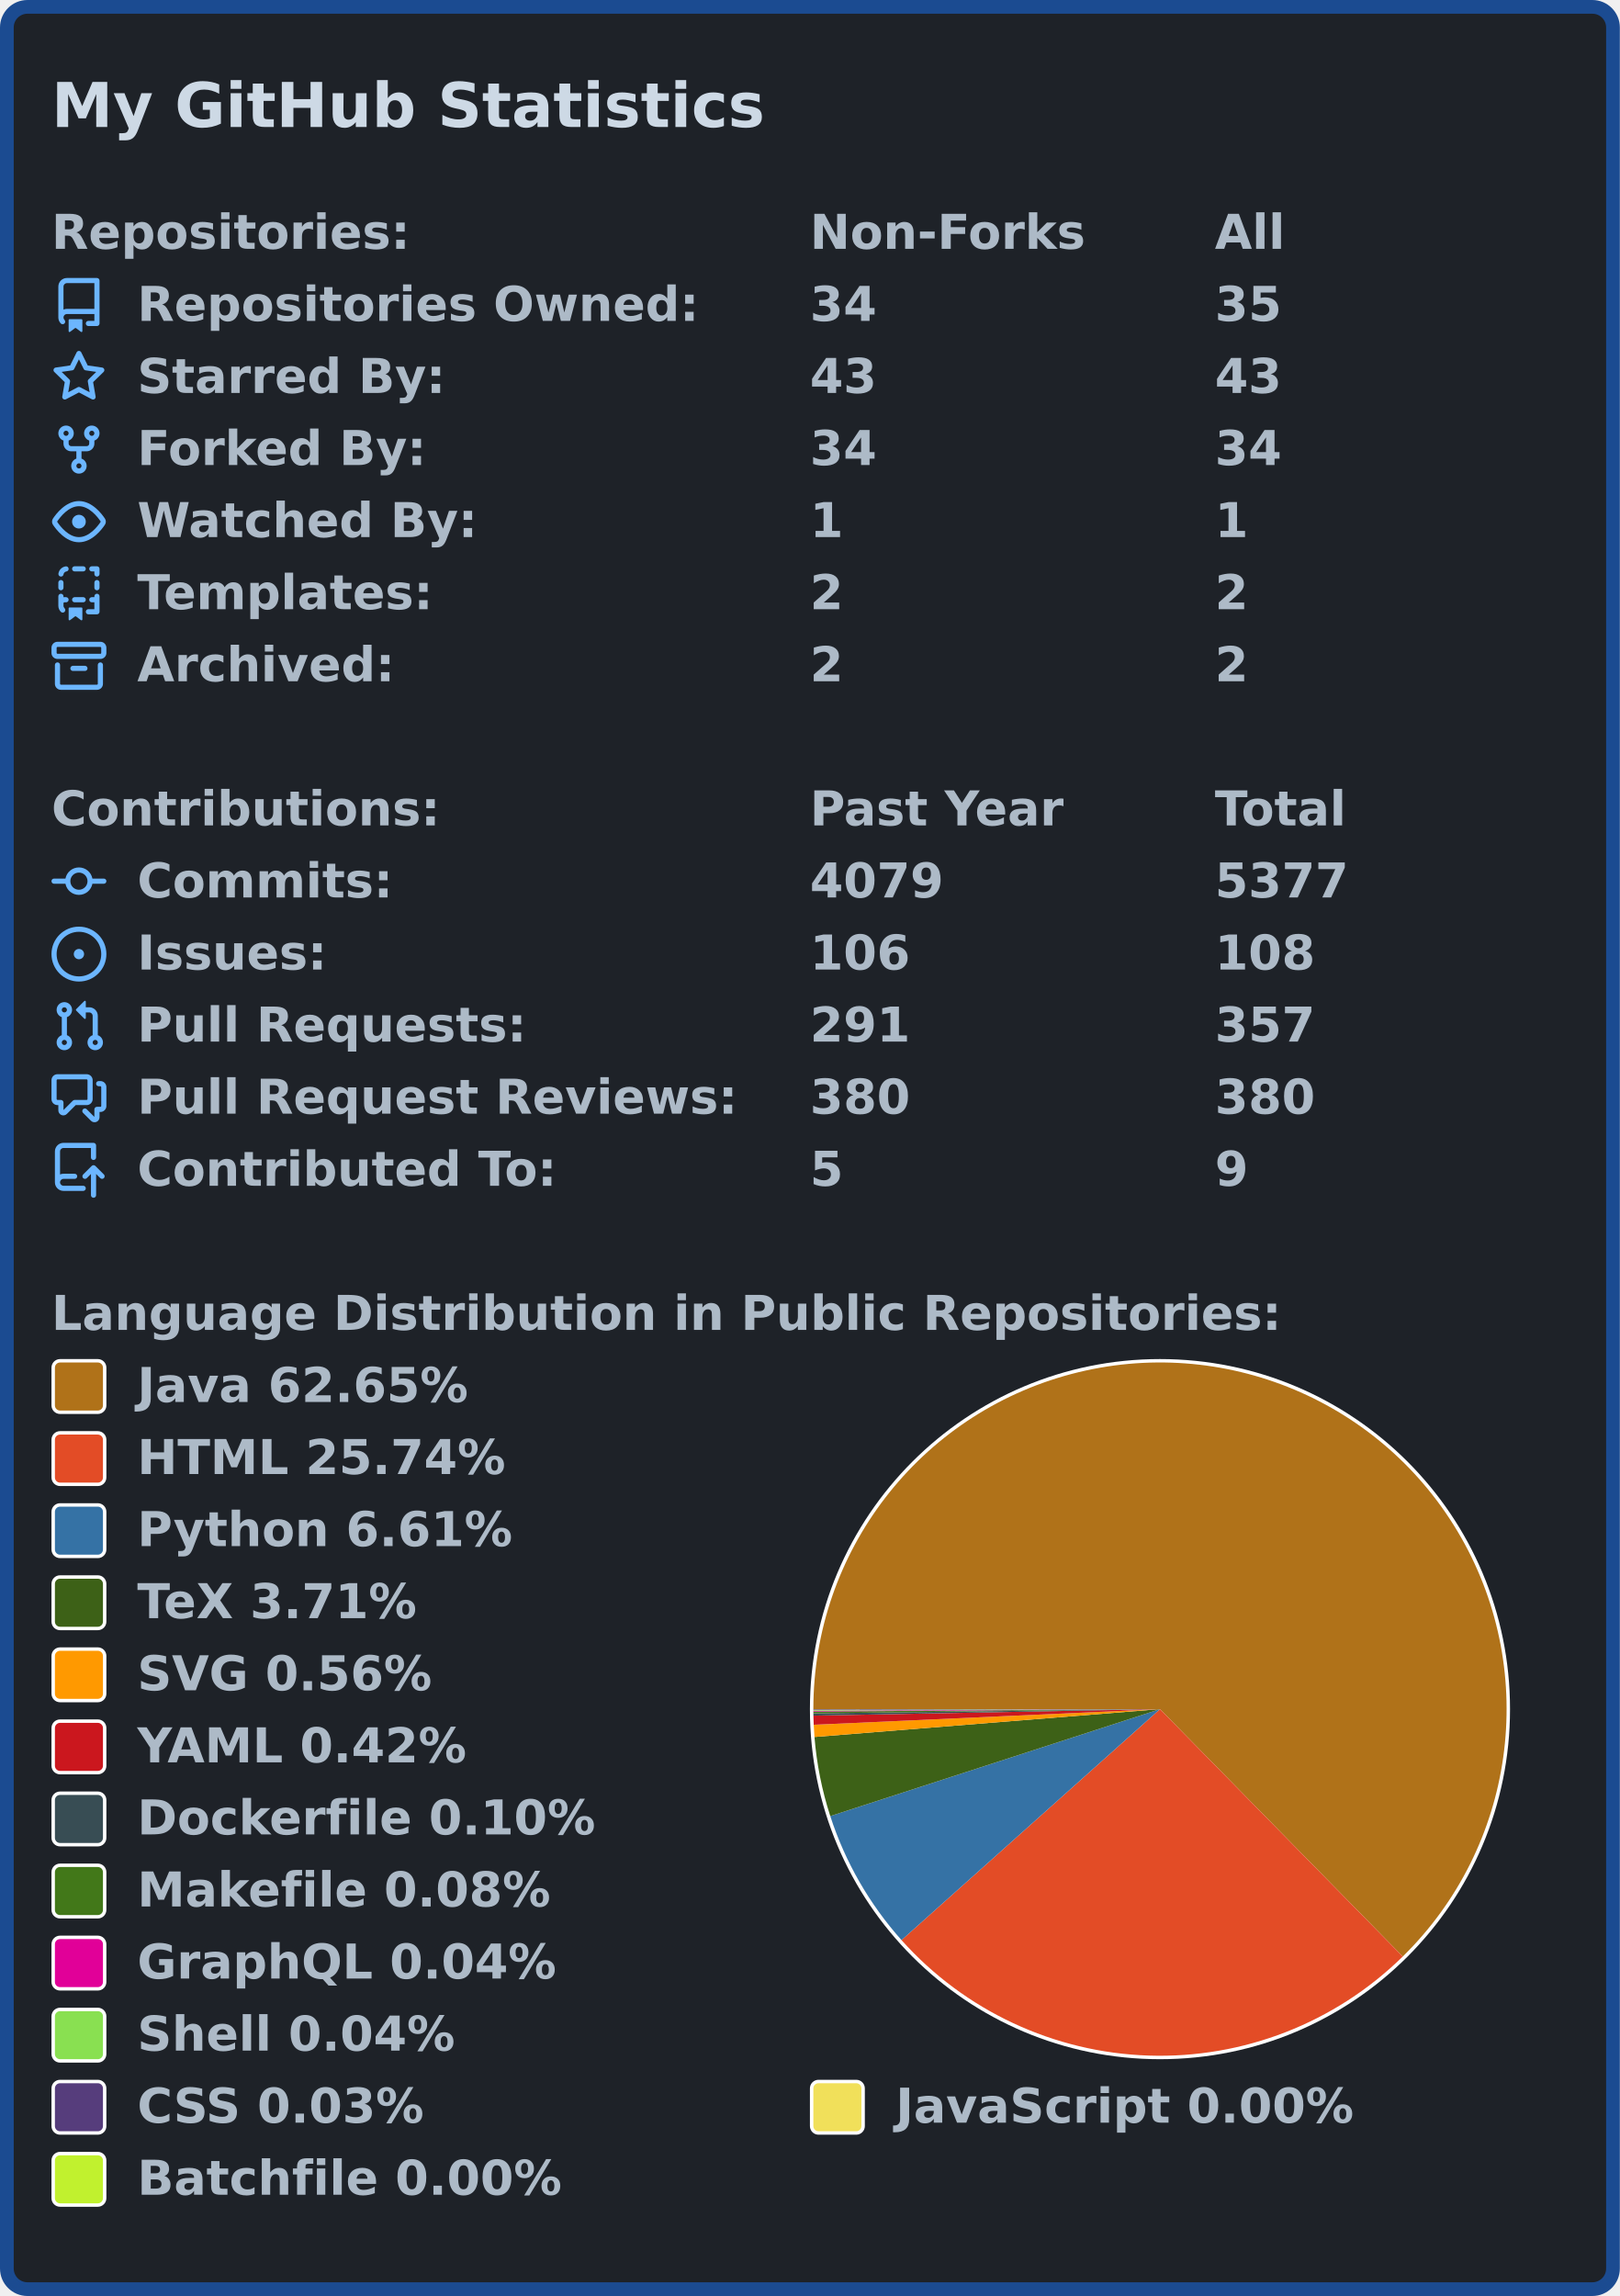
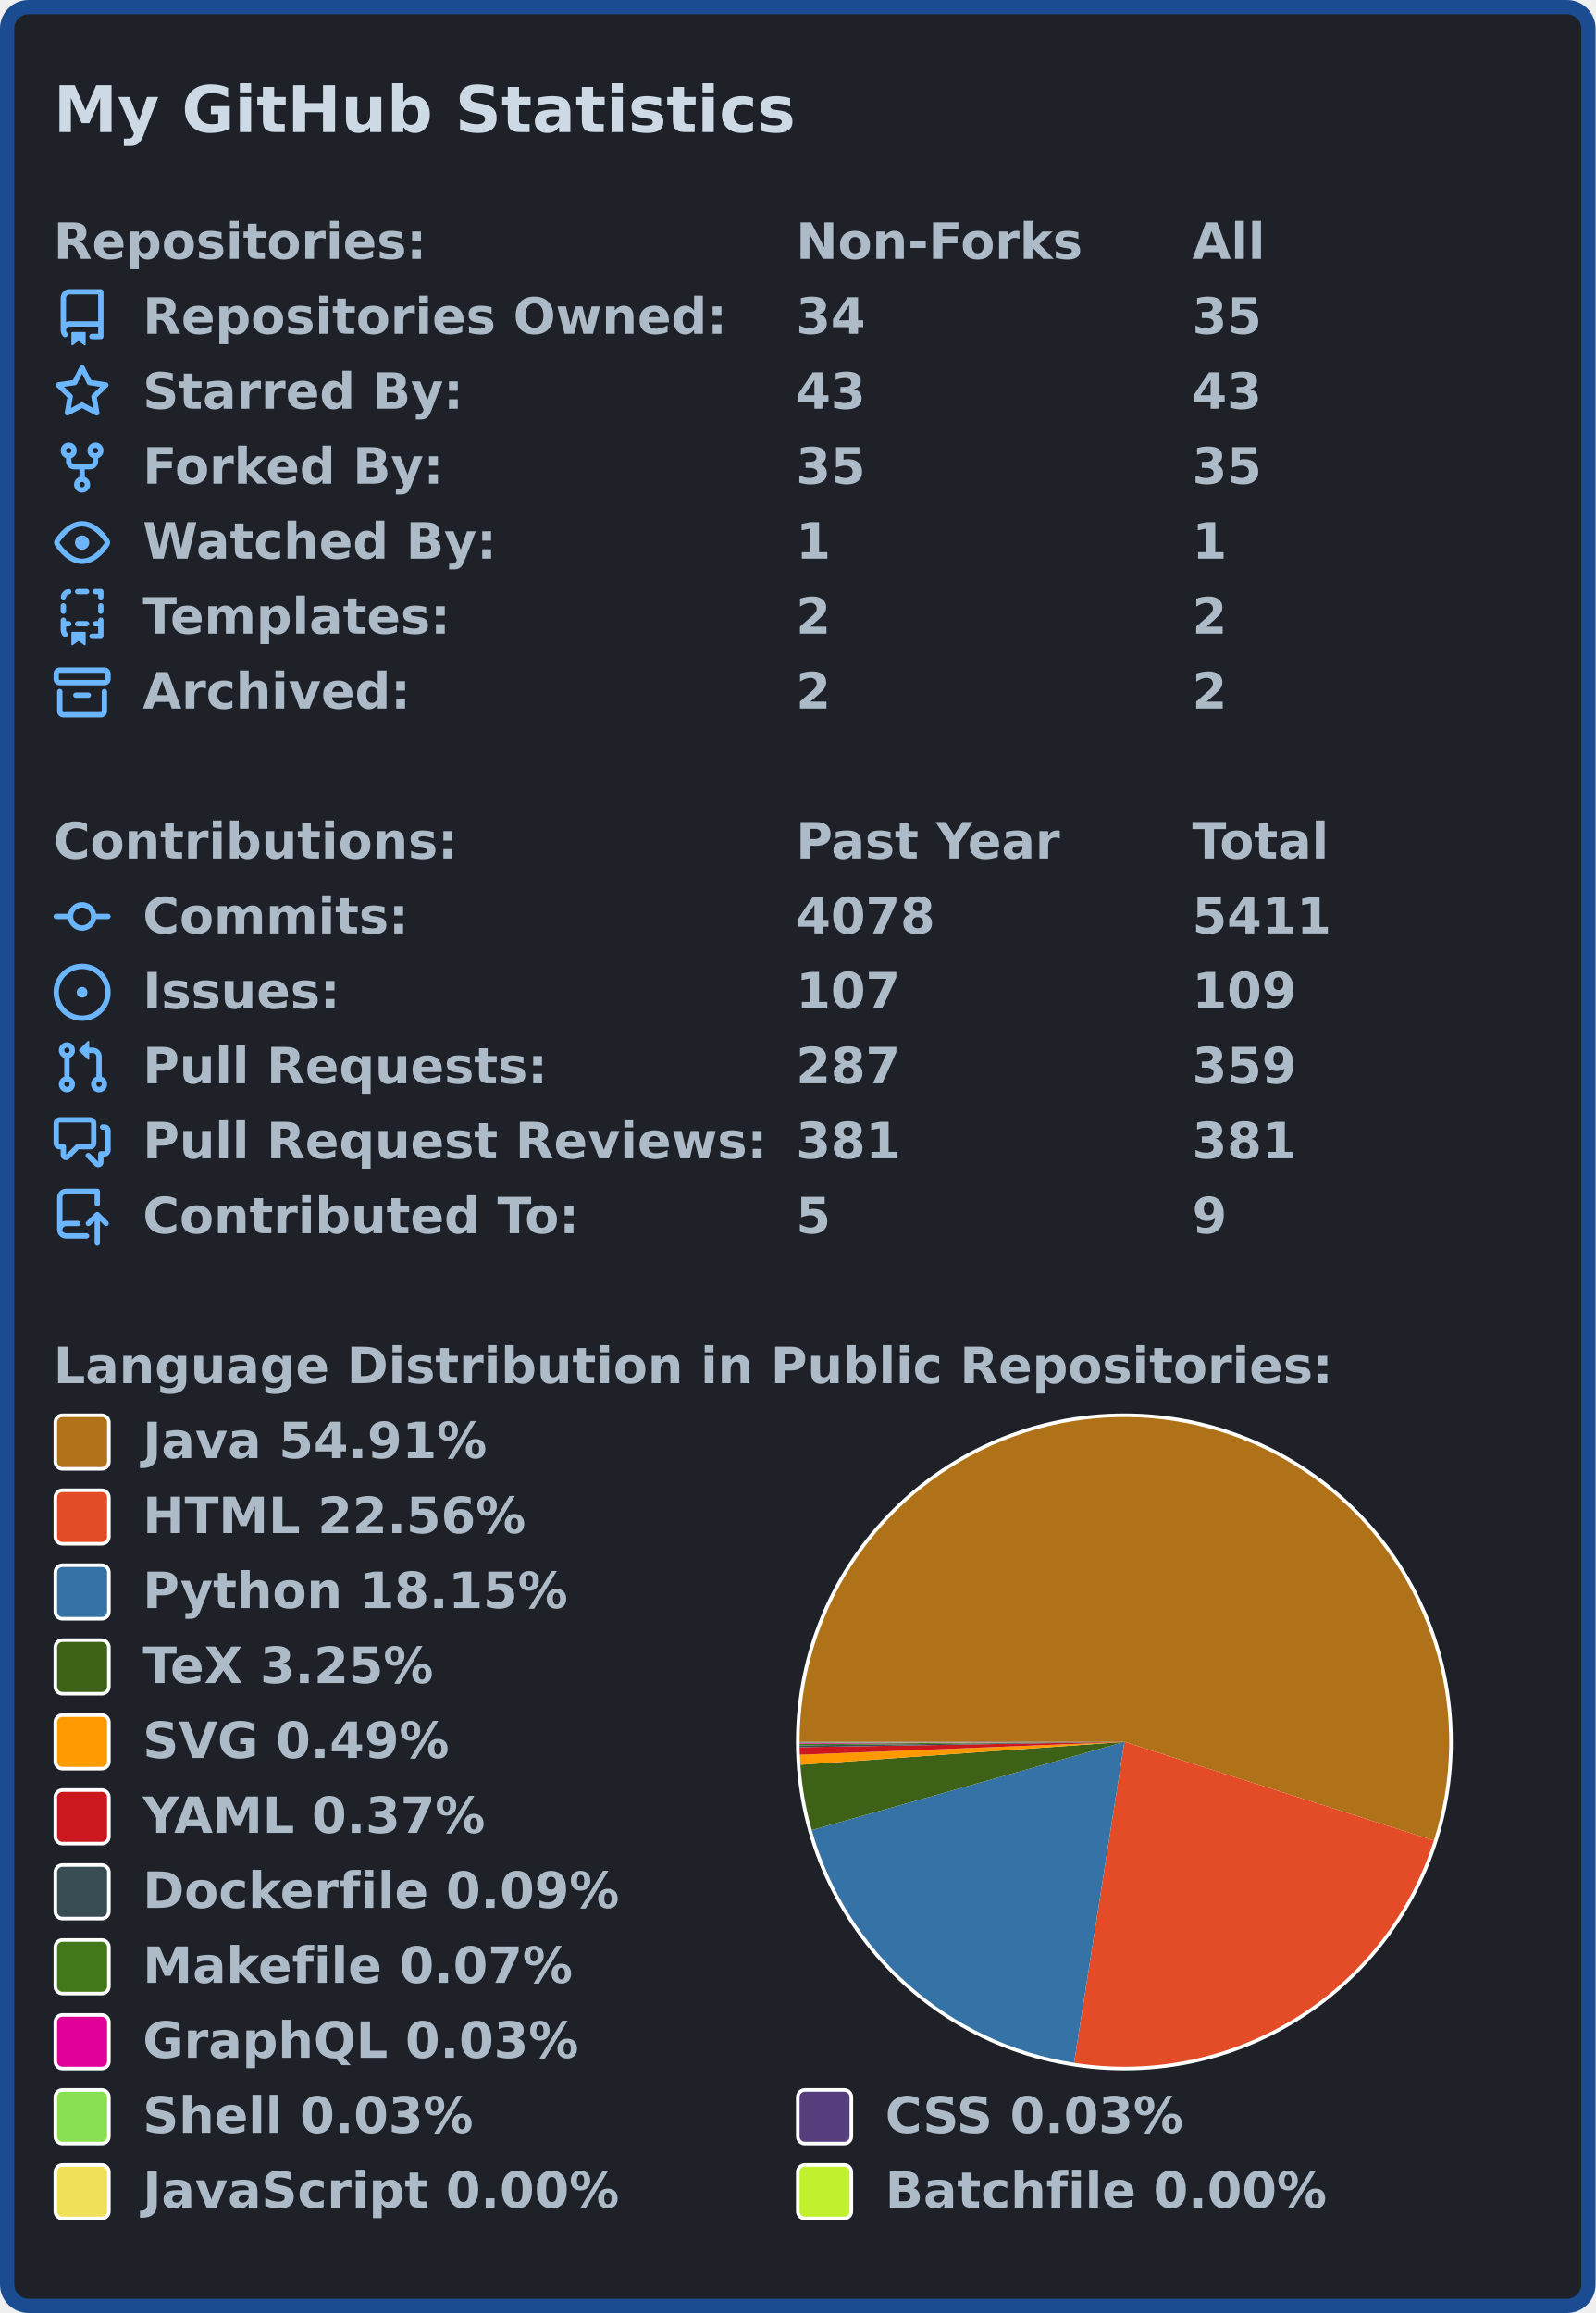
- <svg xmlns="http://www.w3.org/2000/svg" width="472" height="669" viewBox="0 0 472 669">
-   <rect x="2" y="2" stroke-width="4" rx="6" width="468" height="665" stroke="#1b4b91" fill="#1e2228" />
-   <g font-weight="bold" font-family="Verdana,Geneva,DejaVu Sans,sans-serif">
+ <svg xmlns="http://www.w3.org/2000/svg" width="447" height="648" viewBox="0 0 447 648">
+   <rect x="2" y="2" stroke-width="4" rx="6" width="443" height="644" stroke="#1b4b91" fill="#1e2228" />
+   <g font-weight="600" font-family="Verdana,Geneva,DejaVu Sans,sans-serif">
    <text x="15" y="37" font-size="18px" fill="#cdd9e5">My GitHub Statistics</text>
    <g transform="translate(0, 60)" font-size="14px" fill="#adbac7">
      <g transform="translate(15, 0)">
        <text x="0" y="12.5">Repositories:</text>
-         <text x="221" y="12.5">Non-Forks</text>
-         <text x="339" y="12.5">All</text>
+         <text x="208" y="12.5">Non-Forks</text>
+         <text x="319" y="12.5">All</text>
      </g>
      <g transform="translate(15, 21)">
        <path fill="#6cb6ff" fill-rule="evenodd" d="M2 2.5A2.5 2.5 0 014.5 0h8.75a.75.75 0 01.75.75v12.5a.75.75 0 01-.75.75h-2.5a.75.75 0 110-1.5h1.75v-2h-8a1 1 0 00-.714 1.7.75.75 0 01-1.072 1.05A2.495 2.495 0 012 11.5v-9zm10.5-1V9h-8c-.356 0-.694.074-1 .208V2.5a1 1 0 011-1h8zM5 12.25v3.25a.25.25 0 00.4.2l1.45-1.087a.25.25 0 01.3 0L8.6 15.7a.25.25 0 00.4-.2v-3.25a.25.25 0 00-.25-.25h-3.5a.25.25 0 00-.25.25z" />
        <text x="25" y="12.5">Repositories Owned:</text>
-         <text x="221" y="12.5">34</text>
-         <text x="339" y="12.5">35</text>
+         <text x="208" y="12.5">34</text>
+         <text x="319" y="12.5">35</text>
      </g>
      <g transform="translate(15, 42)">
        <path fill="#6cb6ff" fill-rule="evenodd" d="M8 .25a.75.75 0 01.673.418l1.882 3.815 4.21.612a.75.75 0 01.416 1.279l-3.046 2.97.719 4.192a.75.75 0 01-1.088.791L8 12.347l-3.766 1.98a.75.75 0 01-1.088-.79l.72-4.194L.818 6.374a.75.75 0 01.416-1.28l4.21-.611L7.327.668A.75.75 0 018 .25zm0 2.445L6.615 5.5a.75.75 0 01-.564.41l-3.097.45 2.24 2.184a.75.75 0 01.216.664l-.528 3.084 2.769-1.456a.75.75 0 01.698 0l2.77 1.456-.53-3.084a.75.75 0 01.216-.664l2.24-2.183-3.096-.45a.75.75 0 01-.564-.41L8 2.694v.001z" />
        <text x="25" y="12.5">Starred By:</text>
-         <text x="221" y="12.5">43</text>
-         <text x="339" y="12.5">43</text>
+         <text x="208" y="12.5">43</text>
+         <text x="319" y="12.5">43</text>
      </g>
      <g transform="translate(15, 63)">
        <path fill="#6cb6ff" fill-rule="evenodd" d="M5 3.25a.75.75 0 11-1.5 0 .75.75 0 011.5 0zm0 2.122a2.25 2.25 0 10-1.5 0v.878A2.25 2.25 0 005.75 8.5h1.5v2.128a2.251 2.251 0 101.5 0V8.5h1.5a2.25 2.25 0 002.25-2.25v-.878a2.25 2.25 0 10-1.5 0v.878a.75.75 0 01-.75.75h-4.5A.75.75 0 015 6.25v-.878zm3.75 7.378a.75.75 0 11-1.5 0 .75.75 0 011.5 0zm3-8.75a.75.75 0 100-1.5.75.75 0 000 1.5z" />
        <text x="25" y="12.5">Forked By:</text>
-         <text x="221" y="12.5">34</text>
-         <text x="339" y="12.5">34</text>
+         <text x="208" y="12.5">35</text>
+         <text x="319" y="12.5">35</text>
      </g>
      <g transform="translate(15, 84)">
        <path fill="#6cb6ff" fill-rule="evenodd" d="M1.679 7.932c.412-.621 1.242-1.75 2.366-2.717C5.175 4.242 6.527 3.5 8 3.5c1.473 0 2.824.742 3.955 1.715 1.124.967 1.954 2.096 2.366 2.717a.119.119 0 010 .136c-.412.621-1.242 1.75-2.366 2.717C10.825 11.758 9.473 12.5 8 12.5c-1.473 0-2.824-.742-3.955-1.715C2.92 9.818 2.09 8.69 1.679 8.068a.119.119 0 010-.136zM8 2c-1.981 0-3.67.992-4.933 2.078C1.797 5.169.88 6.423.43 7.1a1.619 1.619 0 000 1.798c.45.678 1.367 1.932 2.637 3.024C4.329 13.008 6.019 14 8 14c1.981 0 3.67-.992 4.933-2.078 1.27-1.091 2.187-2.345 2.637-3.023a1.619 1.619 0 000-1.798c-.45-.678-1.367-1.932-2.637-3.023C11.671 2.992 9.981 2 8 2zm0 8a2 2 0 100-4 2 2 0 000 4z" />
        <text x="25" y="12.5">Watched By:</text>
-         <text x="221" y="12.5">1</text>
-         <text x="339" y="12.5">1</text>
+         <text x="208" y="12.5">1</text>
+         <text x="319" y="12.5">1</text>
      </g>
      <g transform="translate(15, 105)">
        <path fill="#6cb6ff" fill-rule="evenodd" d="M6 .75A.75.75 0 016.75 0h2.5a.75.75 0 010 1.5h-2.5A.75.75 0 016 .75zm5 0a.75.75 0 01.75-.75h1.5a.75.75 0 01.75.75v1.5a.75.75 0 01-1.5 0V1.5h-.75A.75.75 0 0111 .75zM4.992.662a.75.75 0 01-.636.848c-.436.063-.783.41-.846.846a.75.75 0 01-1.485-.212A2.501 2.501 0 014.144.025a.75.75 0 01.848.637zM2.75 4a.75.75 0 01.75.75v1.5a.75.75 0 01-1.5 0v-1.5A.75.75 0 012.75 4zm10.5 0a.75.75 0 01.75.75v1.5a.75.75 0 01-1.5 0v-1.5a.75.75 0 01.75-.75zM2.75 8a.75.75 0 01.75.75v.268A1.72 1.72 0 013.75 9h.5a.75.75 0 010 1.5h-.5a.25.25 0 00-.25.25v.75c0 .28.114.532.3.714a.75.75 0 01-1.05 1.072A2.495 2.495 0 012 11.5V8.75A.75.75 0 012.75 8zm10.5 0a.75.75 0 01.75.75v4.5a.75.75 0 01-.75.75h-2.5a.75.75 0 010-1.5h1.75v-2h-.75a.75.75 0 010-1.5h.75v-.25a.75.75 0 01.75-.75zM6 9.75A.75.75 0 016.75 9h2.5a.75.75 0 010 1.5h-2.5A.75.75 0 016 9.75zm-1 2.5v3.25a.25.25 0 00.4.2l1.45-1.087a.25.25 0 01.3 0L8.6 15.7a.25.25 0 00.4-.2v-3.25a.25.25 0 00-.25-.25h-3.5a.25.25 0 00-.25.25z" />
        <text x="25" y="12.5">Templates:</text>
-         <text x="221" y="12.5">2</text>
-         <text x="339" y="12.5">2</text>
+         <text x="208" y="12.5">2</text>
+         <text x="319" y="12.5">2</text>
      </g>
      <g transform="translate(15, 126)">
        <path fill="#6cb6ff" fill-rule="evenodd" d="M1.75 2.5a.25.25 0 00-.25.25v1.5c0 .138.112.25.25.25h12.5a.25.25 0 00.25-.25v-1.5a.25.25 0 00-.25-.25H1.75zM0 2.75C0 1.784.784 1 1.75 1h12.5c.966 0 1.75.784 1.75 1.75v1.5A1.75 1.75 0 0114.25 6H1.75A1.75 1.75 0 010 4.25v-1.5zM1.75 7a.75.75 0 01.75.75v5.5c0 .138.112.25.25.25h10.5a.25.25 0 00.25-.25v-5.5a.75.75 0 111.5 0v5.5A1.75 1.75 0 0113.25 15H2.75A1.75 1.75 0 011 13.25v-5.5A.75.75 0 011.75 7zm4.5 1a.75.75 0 000 1.5h3.5a.75.75 0 100-1.5h-3.5z" />
        <text x="25" y="12.5">Archived:</text>
-         <text x="221" y="12.5">2</text>
-         <text x="339" y="12.5">2</text>
+         <text x="208" y="12.5">2</text>
+         <text x="319" y="12.5">2</text>
      </g>
    </g>
    <g transform="translate(0, 228)" font-size="14px" fill="#adbac7">
      <g transform="translate(15, 0)">
        <text x="0" y="12.5">Contributions:</text>
-         <text x="221" y="12.5">Past Year</text>
-         <text x="339" y="12.5">Total</text>
+         <text x="208" y="12.5">Past Year</text>
+         <text x="319" y="12.5">Total</text>
      </g>
      <g transform="translate(15, 21)">
        <path fill="#6cb6ff" fill-rule="evenodd" d="M10.5 7.75a2.5 2.5 0 11-5 0 2.5 2.5 0 015 0zm1.43.75a4.002 4.002 0 01-7.86 0H.75a.75.75 0 110-1.5h3.32a4.001 4.001 0 017.86 0h3.32a.75.75 0 110 1.5h-3.32z" />
        <text x="25" y="12.5">Commits:</text>
-         <text x="221" y="12.5">4079</text>
-         <text x="339" y="12.5">5377</text>
+         <text x="208" y="12.5">4078</text>
+         <text x="319" y="12.5">5411</text>
      </g>
      <g transform="translate(15, 42)">
        <path fill="#6cb6ff" d="M8 9.5a1.5 1.5 0 100-3 1.5 1.5 0 000 3z" />
        <path fill="#6cb6ff" fill-rule="evenodd" d="M8 0a8 8 0 100 16A8 8 0 008 0zM1.5 8a6.5 6.5 0 1113 0 6.5 6.5 0 01-13 0z" />
        <text x="25" y="12.5">Issues:</text>
-         <text x="221" y="12.5">106</text>
-         <text x="339" y="12.5">108</text>
+         <text x="208" y="12.5">107</text>
+         <text x="319" y="12.5">109</text>
      </g>
      <g transform="translate(15, 63)">
        <path fill="#6cb6ff" fill-rule="evenodd" d="M7.177 3.073L9.573.677A.25.25 0 0110 .854v4.792a.25.25 0 01-.427.177L7.177 3.427a.25.25 0 010-.354zM3.75 2.5a.75.75 0 100 1.5.75.75 0 000-1.5zm-2.25.75a2.25 2.25 0 113 2.122v5.256a2.251 2.251 0 11-1.5 0V5.372A2.25 2.25 0 011.5 3.25zM11 2.5h-1V4h1a1 1 0 011 1v5.628a2.251 2.251 0 101.5 0V5A2.5 2.5 0 0011 2.5zm1 10.25a.75.75 0 111.5 0 .75.75 0 01-1.5 0zM3.75 12a.75.75 0 100 1.5.75.75 0 000-1.5z" />
        <text x="25" y="12.5">Pull Requests:</text>
-         <text x="221" y="12.5">291</text>
-         <text x="339" y="12.5">357</text>
+         <text x="208" y="12.5">287</text>
+         <text x="319" y="12.5">359</text>
      </g>
      <g transform="translate(15, 84)">
        <path fill="#6cb6ff" fill-rule="evenodd" d="M1.5 2.75a.25.25 0 01.25-.25h8.5a.25.25 0 01.25.25v5.5a.25.25 0 01-.25.25h-3.5a.75.75 0 00-.53.22L3.5 11.44V9.25a.75.75 0 00-.75-.75h-1a.25.25 0 01-.25-.25v-5.5zM1.75 1A1.75 1.75 0 000 2.75v5.5C0 9.216.784 10 1.75 10H2v1.543a1.457 1.457 0 002.487 1.03L7.061 10h3.189A1.75 1.75 0 0012 8.25v-5.5A1.75 1.75 0 0010.25 1h-8.5zM14.5 4.75a.25.25 0 00-.25-.25h-.5a.75.75 0 110-1.5h.5c.966 0 1.75.784 1.75 1.75v5.5A1.75 1.75 0 0114.25 12H14v1.543a1.457 1.457 0 01-2.487 1.03L9.22 12.28a.75.75 0 111.06-1.06l2.22 2.22v-2.19a.75.75 0 01.75-.75h1a.25.25 0 00.25-.25v-5.5z" />
        <text x="25" y="12.5">Pull Request Reviews:</text>
-         <text x="221" y="12.5">380</text>
-         <text x="339" y="12.5">380</text>
+         <text x="208" y="12.5">381</text>
+         <text x="319" y="12.5">381</text>
      </g>
      <g transform="translate(15, 105)">
        <path fill="#6cb6ff" fill-rule="evenodd" d="M1 2.5A2.5 2.5 0 013.5 0h8.75a.75.75 0 01.75.75v3.5a.75.75 0 01-1.5 0V1.5h-8a1 1 0 00-1 1v6.708A2.492 2.492 0 013.5 9h3.25a.75.75 0 010 1.5H3.5a1 1 0 100 2h5.75a.75.75 0 010 1.5H3.5A2.5 2.5 0 011 11.5v-9zm13.23 7.79a.75.75 0 001.06-1.06l-2.505-2.505a.75.75 0 00-1.06 0L9.22 9.229a.75.75 0 001.06 1.061l1.225-1.224v6.184a.75.75 0 001.5 0V9.066l1.224 1.224z" />
        <text x="25" y="12.5">Contributed To:</text>
-         <text x="221" y="12.5">5</text>
-         <text x="339" y="12.5">9</text>
+         <text x="208" y="12.5">5</text>
+         <text x="319" y="12.5">9</text>
      </g>
    </g>
    <g transform="translate(0, 375)" font-size="14px" fill="#adbac7">
      <g transform="translate(15, 0)">
        <text x="0" y="12.5">Language Distribution in Public Repositories:</text>
      </g>
-       <g transform="translate(236, 21)">
-         <circle cx="102" cy="102" r="102" fill="#ffffff" />
+       <g transform="translate(223, 21)">
+         <circle cx="92" cy="92" r="92" fill="#ffffff" />
      </g>
-       <g transform="translate(237, 22)">
+       <g transform="translate(224, 22)">
        <g>
-           <path fill-rule="evenodd" fill="#b07219" d="M 0.0,101 A 101 101 0 1 1 171.745 173.085 L 101,101 Z" />
-           <path fill-rule="evenodd" fill="#e34c26" d="M 171.745,173.085 A 101 101 0 0 1 25.687 168.298 L 101,101 Z" />
-           <path fill-rule="evenodd" fill="#3572A5" d="M 25.687,168.298 A 101 101 0 0 1 4.929 132.166 L 101,101 Z" />
-           <path fill-rule="evenodd" fill="#3D6117" d="M 4.929,132.166 A 101 101 0 0 1 0.326 109.114 L 101,101 Z" />
-           <path fill-rule="evenodd" fill="#ff9900" d="M 0.326,109.114 A 101 101 0 0 1 0.103 105.557 L 101,101 Z" />
-           <path fill-rule="evenodd" fill="#cb171e" d="M 0.103,105.557 A 101 101 0 0 1 0.018 102.888 L 101,101 Z" />
-           <path fill-rule="evenodd" fill="#384d54" d="M 0.018,102.888 A 101 101 0 0 1 0.007 102.229 L 101,101 Z" />
-           <path fill-rule="evenodd" fill="#427819" d="M 0.007,102.229 A 101 101 0 0 1 0.003 101.713 L 101,101 Z" />
-           <path fill-rule="evenodd" fill="#e10098" d="M 0.003,101.713 A 101 101 0 0 1 0.001 101.462 L 101,101 Z" />
-           <path fill-rule="evenodd" fill="#89e051" d="M 0.001,101.462 A 101 101 0 0 1 0 101.238 L 101,101 Z" />
-           <path fill-rule="evenodd" fill="#563d7c" d="M 0,101.238 A 101 101 0 0 1 6.173180935320488e-06 101.035 L 101,101 Z" />
-           <path fill-rule="evenodd" fill="#f1e05a" d="M 6.173180935320488e-06,101.035 A 101 101 0 0 1 6.679775168549895e-07 101.012 L 101,101 Z" />
-           <path fill-rule="evenodd" fill="#C1F12E" d="M 6.679775168549895e-07,101.012 A 101 101 0 0 1 0.0 101 L 101,101 Z" />
-           <animateTransform attributeName="transform" attributeType="XML" type="rotate" from="0 101 101" to="360 101 101" dur="10s" repeatCount="indefinite" />
+           <path fill-rule="evenodd" fill="#b07219" d="M 0.0,91 A 91 91 0 1 1 177.702 118.636 L 91,91 Z" />
+           <path fill-rule="evenodd" fill="#e34c26" d="M 177.702,118.636 A 91 91 0 0 1 76.905 180.902 L 91,91 Z" />
+           <path fill-rule="evenodd" fill="#3572A5" d="M 76.905,180.902 A 91 91 0 0 1 3.418 115.706 L 91,91 Z" />
+           <path fill-rule="evenodd" fill="#3D6117" d="M 3.418,115.706 A 91 91 0 0 1 0.226 97.409 L 91,91 Z" />
+           <path fill-rule="evenodd" fill="#ff9900" d="M 0.226,97.409 A 91 91 0 0 1 0.071 94.599 L 91,91 Z" />
+           <path fill-rule="evenodd" fill="#cb171e" d="M 0.071,94.599 A 91 91 0 0 1 0.012 92.491 L 91,91 Z" />
+           <path fill-rule="evenodd" fill="#384d54" d="M 0.012,92.491 A 91 91 0 0 1 0.005 91.97 L 91,91 Z" />
+           <path fill-rule="evenodd" fill="#427819" d="M 0.005,91.97 A 91 91 0 0 1 0.002 91.563 L 91,91 Z" />
+           <path fill-rule="evenodd" fill="#e10098" d="M 0.002,91.563 A 91 91 0 0 1 0.001 91.365 L 91,91 Z" />
+           <path fill-rule="evenodd" fill="#89e051" d="M 0.001,91.365 A 91 91 0 0 1 0 91.188 L 91,91 Z" />
+           <path fill-rule="evenodd" fill="#563d7c" d="M 0,91.188 A 91 91 0 0 1 4.272804616789472e-06 91.028 L 91,91 Z" />
+           <path fill-rule="evenodd" fill="#f1e05a" d="M 4.272804616789472e-06,91.028 A 91 91 0 0 1 4.6234468698003184e-07 91.009 L 91,91 Z" />
+           <path fill-rule="evenodd" fill="#C1F12E" d="M 4.6234468698003184e-07,91.009 A 91 91 0 0 1 0.0 91 L 91,91 Z" />
+           <animateTransform attributeName="transform" attributeType="XML" type="rotate" from="0 91 91" to="360 91 91" dur="10s" repeatCount="indefinite" />
        </g>
      </g>
      <g transform="translate(15, 21)">
        <rect x="0.5" y="0.5" rx="2" width="15" height="15" fill="#b07219" stroke-width="1" stroke="#ffffff" />
-         <text x="25" y="12.5">Java 62.65%</text>
+         <text x="25" y="12.5">Java 54.91%</text>
      </g>
      <g transform="translate(15, 42)">
        <rect x="0.5" y="0.5" rx="2" width="15" height="15" fill="#e34c26" stroke-width="1" stroke="#ffffff" />
-         <text x="25" y="12.5">HTML 25.74%</text>
+         <text x="25" y="12.5">HTML 22.56%</text>
      </g>
      <g transform="translate(15, 63)">
        <rect x="0.5" y="0.5" rx="2" width="15" height="15" fill="#3572A5" stroke-width="1" stroke="#ffffff" />
-         <text x="25" y="12.5">Python 6.61%</text>
+         <text x="25" y="12.5">Python 18.15%</text>
      </g>
      <g transform="translate(15, 84)">
        <rect x="0.5" y="0.5" rx="2" width="15" height="15" fill="#3D6117" stroke-width="1" stroke="#ffffff" />
-         <text x="25" y="12.5">TeX 3.71%</text>
+         <text x="25" y="12.5">TeX 3.25%</text>
      </g>
      <g transform="translate(15, 105)">
        <rect x="0.5" y="0.5" rx="2" width="15" height="15" fill="#ff9900" stroke-width="1" stroke="#ffffff" />
-         <text x="25" y="12.5">SVG 0.56%</text>
+         <text x="25" y="12.5">SVG 0.49%</text>
      </g>
      <g transform="translate(15, 126)">
        <rect x="0.5" y="0.5" rx="2" width="15" height="15" fill="#cb171e" stroke-width="1" stroke="#ffffff" />
-         <text x="25" y="12.5">YAML 0.42%</text>
+         <text x="25" y="12.5">YAML 0.37%</text>
      </g>
      <g transform="translate(15, 147)">
        <rect x="0.5" y="0.5" rx="2" width="15" height="15" fill="#384d54" stroke-width="1" stroke="#ffffff" />
-         <text x="25" y="12.5">Dockerfile 0.10%</text>
+         <text x="25" y="12.5">Dockerfile 0.09%</text>
      </g>
      <g transform="translate(15, 168)">
        <rect x="0.5" y="0.5" rx="2" width="15" height="15" fill="#427819" stroke-width="1" stroke="#ffffff" />
-         <text x="25" y="12.5">Makefile 0.08%</text>
+         <text x="25" y="12.5">Makefile 0.07%</text>
      </g>
      <g transform="translate(15, 189)">
        <rect x="0.5" y="0.5" rx="2" width="15" height="15" fill="#e10098" stroke-width="1" stroke="#ffffff" />
-         <text x="25" y="12.5">GraphQL 0.04%</text>
+         <text x="25" y="12.5">GraphQL 0.03%</text>
      </g>
      <g transform="translate(15, 210)">
        <rect x="0.5" y="0.5" rx="2" width="15" height="15" fill="#89e051" stroke-width="1" stroke="#ffffff" />
-         <text x="25" y="12.5">Shell 0.04%</text>
+         <text x="25" y="12.5">Shell 0.03%</text>
+         <rect x="208.5" y="0.5" rx="2" width="15" height="15" fill="#563d7c" stroke-width="1" stroke="#ffffff" />
+         <text x="233" y="12.5">CSS 0.03%</text>
      </g>
      <g transform="translate(15, 231)">
-         <rect x="0.5" y="0.5" rx="2" width="15" height="15" fill="#563d7c" stroke-width="1" stroke="#ffffff" />
-         <text x="25" y="12.5">CSS 0.03%</text>
-         <rect x="221.5" y="0.5" rx="2" width="15" height="15" fill="#f1e05a" stroke-width="1" stroke="#ffffff" />
-         <text x="246" y="12.5">JavaScript 0.00%</text>
-       </g>
-       <g transform="translate(15, 252)">
-         <rect x="0.5" y="0.5" rx="2" width="15" height="15" fill="#C1F12E" stroke-width="1" stroke="#ffffff" />
-         <text x="25" y="12.5">Batchfile 0.00%</text>
+         <rect x="0.5" y="0.5" rx="2" width="15" height="15" fill="#f1e05a" stroke-width="1" stroke="#ffffff" />
+         <text x="25" y="12.5">JavaScript 0.00%</text>
+         <rect x="208.5" y="0.5" rx="2" width="15" height="15" fill="#C1F12E" stroke-width="1" stroke="#ffffff" />
+         <text x="233" y="12.5">Batchfile 0.00%</text>
      </g>
    </g>
  </g>
</svg>
